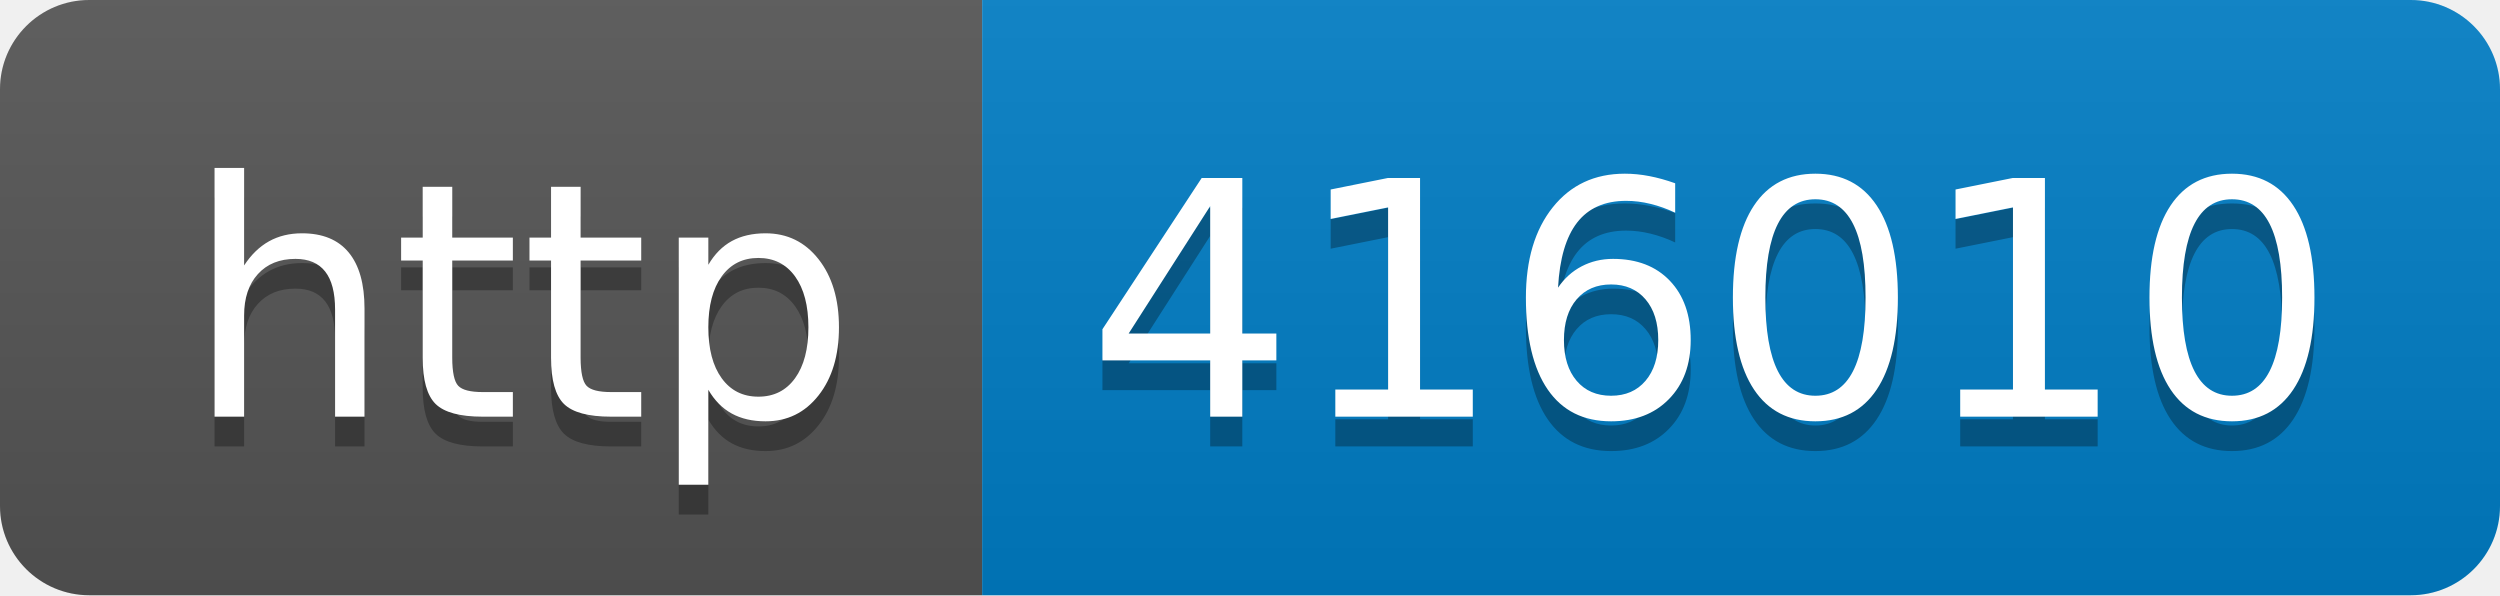
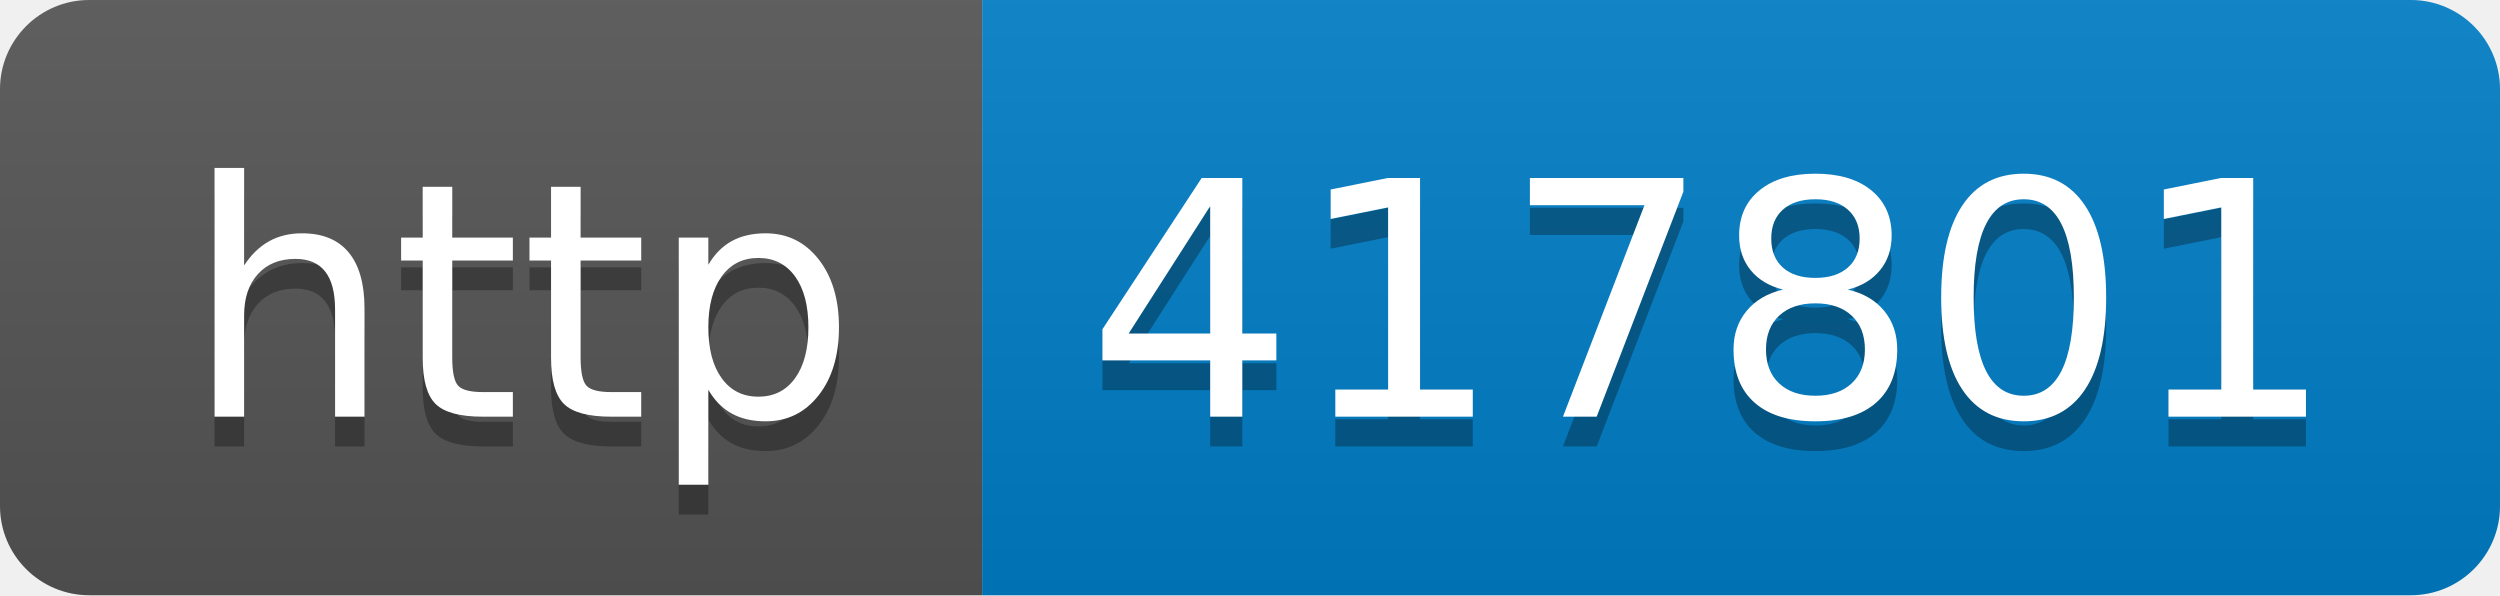
- <svg xmlns="http://www.w3.org/2000/svg" width="84" height="20" role="img" aria-label="http: 416010">
+ <svg xmlns="http://www.w3.org/2000/svg" width="84" height="20" role="img" aria-label="http: 417801">
  <linearGradient id="s" x2="0" y2="100%">
    <stop offset="0" stop-color="#bbb" stop-opacity=".1" />
    <stop offset="1" stop-opacity=".1" />
  </linearGradient>
  <clipPath id="r">
    <rect width="84" height="20" rx="3" fill="#fff" />
  </clipPath>
  <g clip-path="url(#r)">
    <rect width="33" height="20" fill="#555" />
    <rect x="33" width="51" height="20" fill="#007ec6" />
    <rect width="84" height="20" fill="url(#s)" />
  </g>
  <g fill="#fff" text-anchor="middle" font-family="Verdana,Geneva,DejaVu Sans,sans-serif" text-rendering="geometricPrecision" font-size="110">
    <text aria-hidden="true" x="175" y="150" fill="#010101" fill-opacity=".3" transform="scale(.1)" textLength="230">http</text>
    <text x="175" y="140" transform="scale(.1)" fill="#fff" textLength="230">http</text>
-     <text aria-hidden="true" x="575" y="150" fill="#010101" fill-opacity=".3" transform="scale(.1)" textLength="410">416010</text>
-     <text x="575" y="140" transform="scale(.1)" fill="#fff" textLength="410">416010</text>
+     <text aria-hidden="true" x="575" y="150" fill="#010101" fill-opacity=".3" transform="scale(.1)" textLength="410">417801</text>
+     <text x="575" y="140" transform="scale(.1)" fill="#fff" textLength="410">417801</text>
  </g>
</svg>
